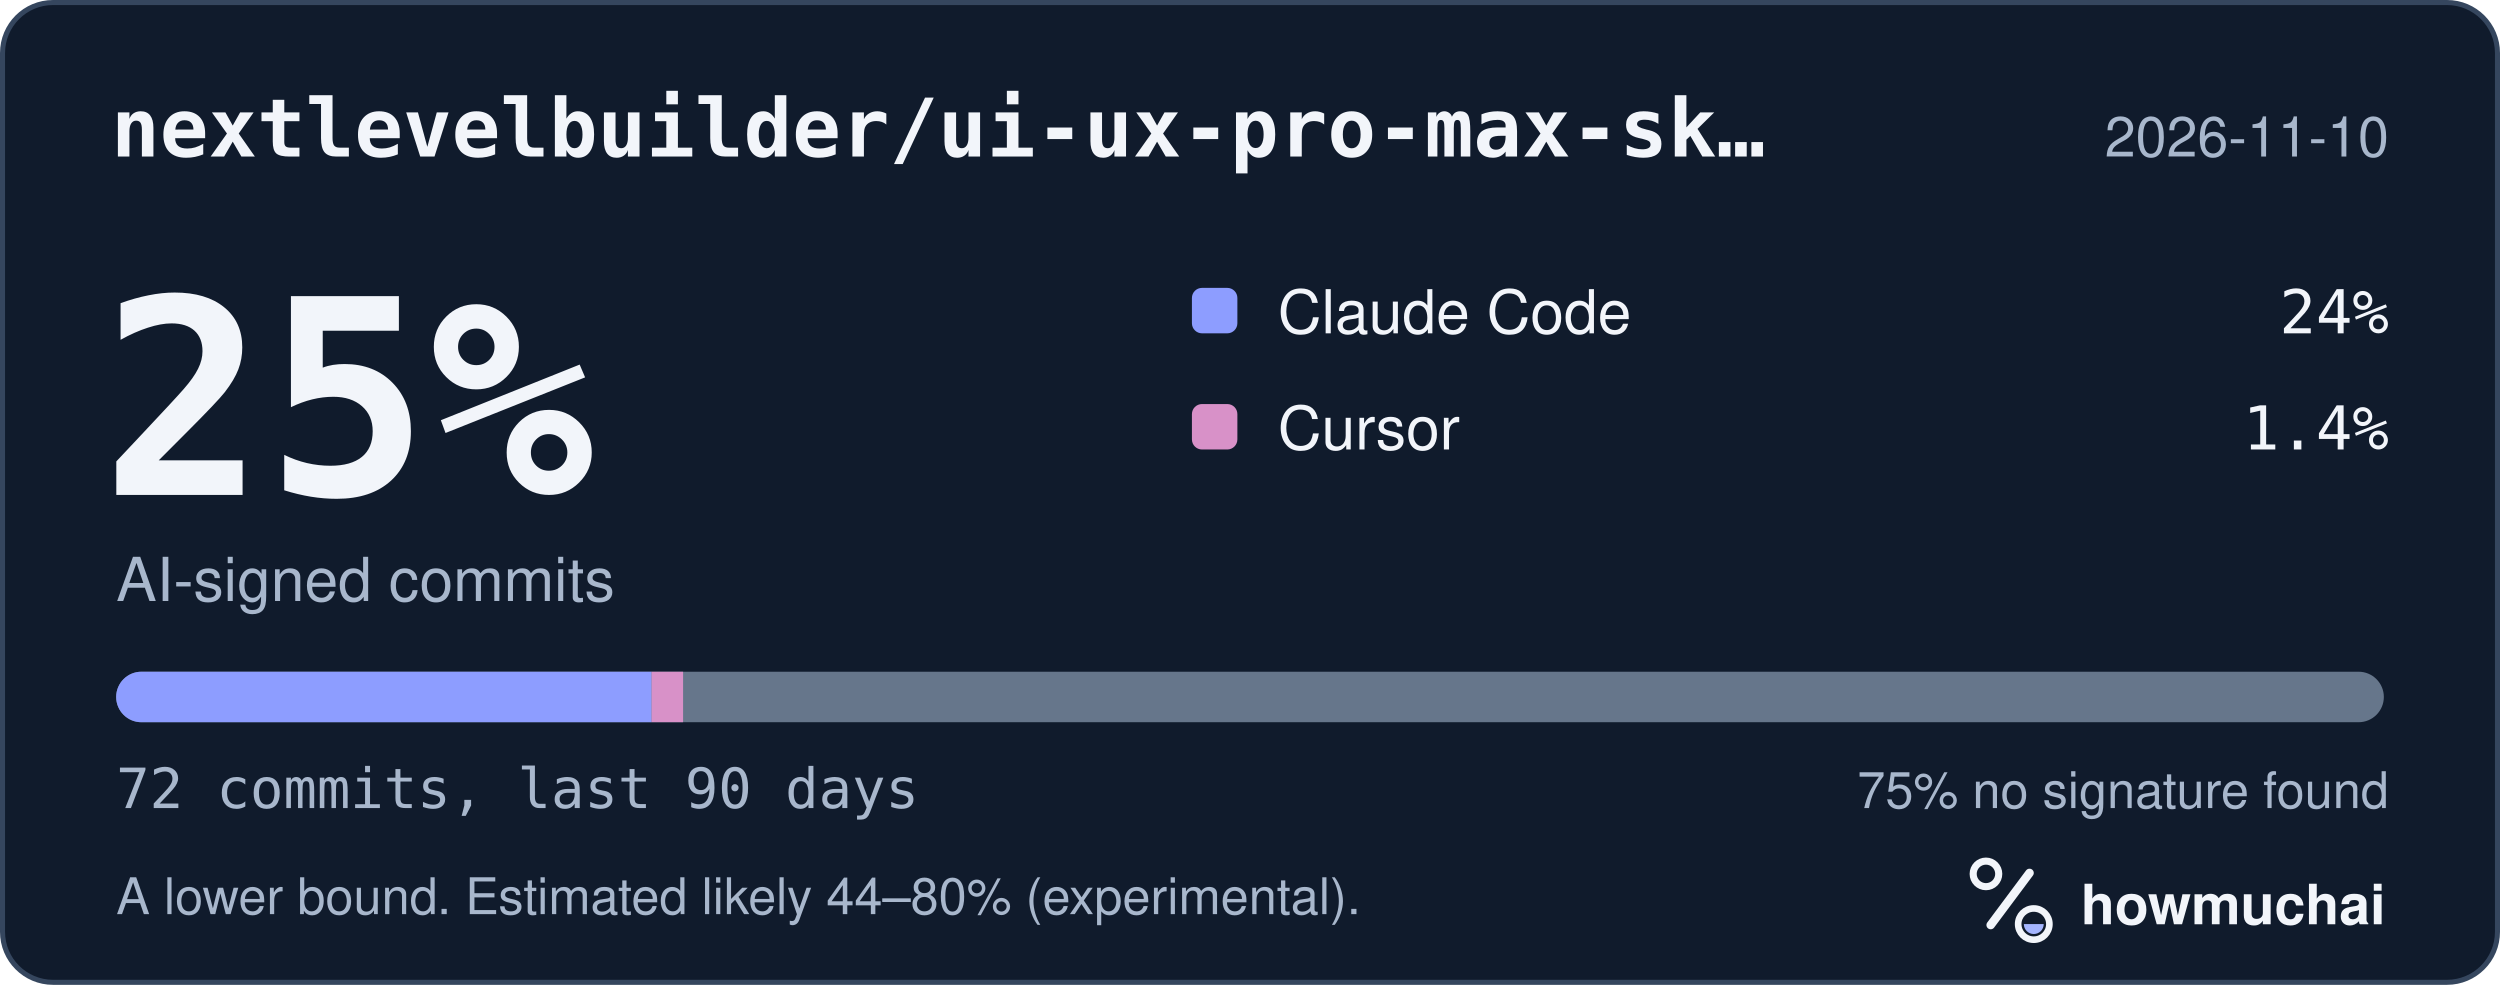
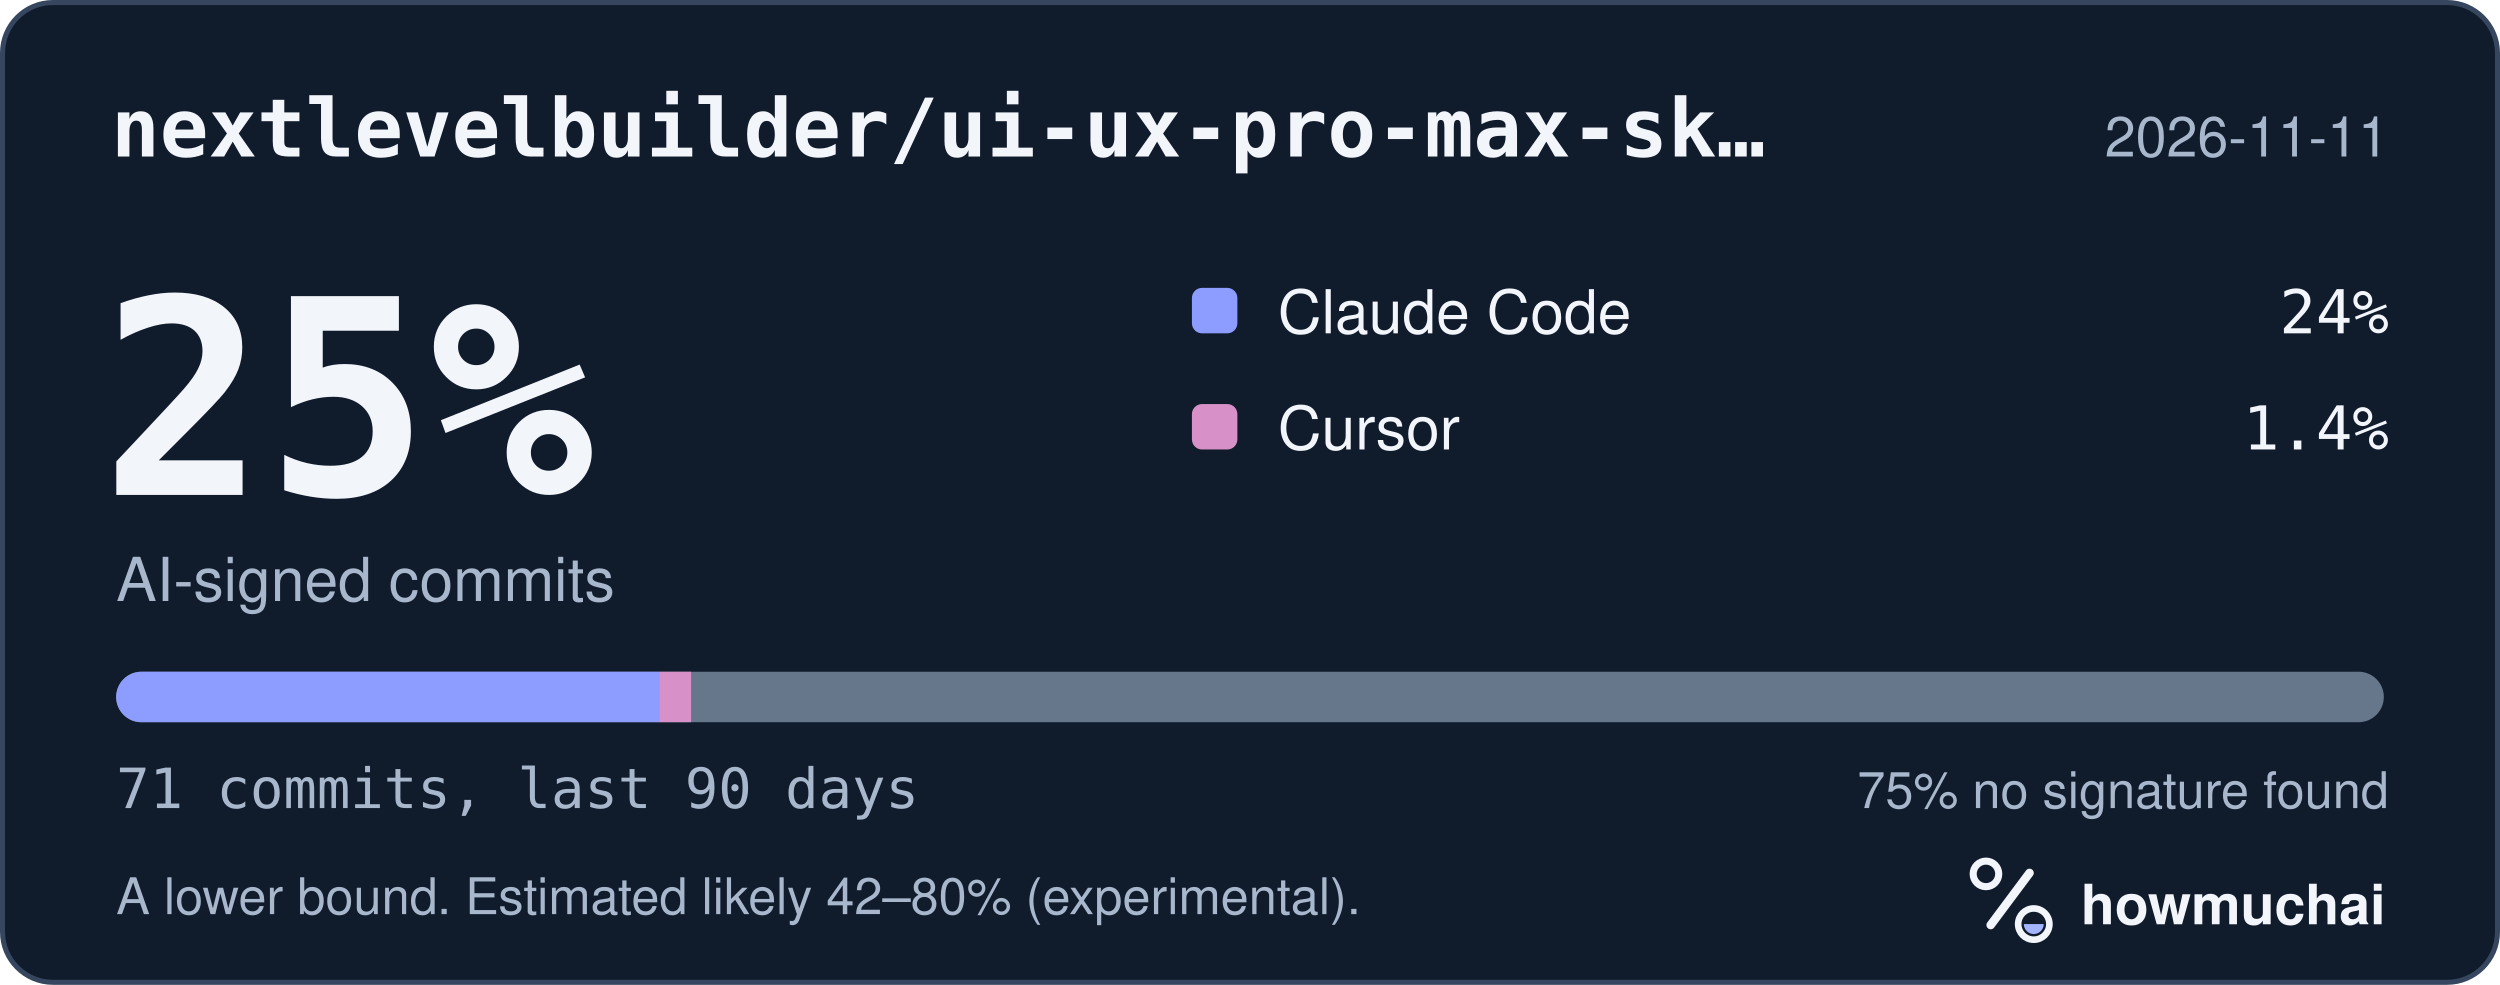
<svg xmlns="http://www.w3.org/2000/svg" width="495" height="195" viewBox="0 0 495 195" role="img" aria-labelledby="hm-t hm-d">
  <rect x="0.5" y="0.5" width="494" height="194" rx="10" fill="#101B2C" stroke="#35465E" />
  <text x="22" y="31" fill="#F2F5FA" font-family="ui-monospace, SF Mono, Menlo, Consolas, IBM Plex Mono, monospace" font-size="16" font-weight="600">nextlevelbuilder/ui-ux-pro-max-sk…</text>
-   <text x="473" y="31" fill="#A8B7CC" font-family="-apple-system, BlinkMacSystemFont, Segoe UI, Helvetica, Arial, Fira Sans, sans-serif" font-size="11" text-anchor="end">2026-11-10</text>
+   <text x="473" y="31" fill="#A8B7CC" font-family="-apple-system, BlinkMacSystemFont, Segoe UI, Helvetica, Arial, Fira Sans, sans-serif" font-size="11" text-anchor="end">2026-11-11</text>
  <text x="20" y="98" fill="#F2F5FA" font-family="ui-monospace, SF Mono, Menlo, Consolas, IBM Plex Mono, monospace" font-size="54" font-weight="700">25%</text>
  <text x="23" y="119" fill="#A8B7CC" font-family="-apple-system, BlinkMacSystemFont, Segoe UI, Helvetica, Arial, Fira Sans, sans-serif" font-size="12">AI-signed commits</text>
  <rect x="236" y="57" width="9" height="9" rx="2" fill="#8D9DFF" />
  <text x="253" y="66" fill="#F2F5FA" font-family="-apple-system, BlinkMacSystemFont, Segoe UI, Helvetica, Arial, Fira Sans, sans-serif" font-size="12">Claude Code</text>
  <text x="473" y="66" fill="#F2F5FA" font-family="ui-monospace, SF Mono, Menlo, Consolas, IBM Plex Mono, monospace" font-size="12" text-anchor="end">24%</text>
  <rect x="236" y="80" width="9" height="9" rx="2" fill="#D891C8" />
  <text x="253" y="89" fill="#F2F5FA" font-family="-apple-system, BlinkMacSystemFont, Segoe UI, Helvetica, Arial, Fira Sans, sans-serif" font-size="12">Cursor</text>
  <text x="473" y="89" fill="#F2F5FA" font-family="ui-monospace, SF Mono, Menlo, Consolas, IBM Plex Mono, monospace" font-size="12" text-anchor="end">1.4%</text>
  <defs>
    <clipPath id="hm-bar">
      <rect x="23" y="133" width="449" height="10" rx="5" />
    </clipPath>
  </defs>
  <rect x="23" y="133" width="449" height="10" rx="5" fill="#66768B" />
  <g clip-path="url(#hm-bar)">
-     <rect x="23.00" y="133" width="106.01" height="10" fill="#8D9DFF" />
-     <rect x="129.01" y="133" width="6.24" height="10" fill="#D891C8" />
+     <rect x="23.00" y="133" width="107.51" height="10" fill="#8D9DFF" />
+     <rect x="130.51" y="133" width="6.32" height="10" fill="#D891C8" />
  </g>
-   <text x="23" y="160" fill="#A8B7CC" font-family="ui-monospace, SF Mono, Menlo, Consolas, IBM Plex Mono, monospace" font-size="11">72 commits, last 90 days</text>
+   <text x="23" y="160" fill="#A8B7CC" font-family="ui-monospace, SF Mono, Menlo, Consolas, IBM Plex Mono, monospace" font-size="11">71 commits, last 90 days</text>
  <text x="473" y="160" fill="#A8B7CC" font-family="-apple-system, BlinkMacSystemFont, Segoe UI, Helvetica, Arial, Fira Sans, sans-serif" font-size="10" text-anchor="end">75% no signature found</text>
-   <text x="23" y="181" fill="#A8B7CC" font-family="-apple-system, BlinkMacSystemFont, Segoe UI, Helvetica, Arial, Fira Sans, sans-serif" font-size="10">A lower bound. Estimated likely 44–80% (experimental).</text>
+   <text x="23" y="181" fill="#A8B7CC" font-family="-apple-system, BlinkMacSystemFont, Segoe UI, Helvetica, Arial, Fira Sans, sans-serif" font-size="10">A lower bound. Estimated likely 42–80% (experimental).</text>
  <g transform="translate(386 166) scale(0.046875)">
    <circle cx="154" cy="150" r="54" fill="none" stroke="#F2F5FA" stroke-width="30" />
    <path d="M174 366 338 146" fill="none" stroke="#F2F5FA" stroke-width="36" stroke-linecap="round" />
    <circle cx="356" cy="362" r="66" fill="none" stroke="#F2F5FA" stroke-width="28" />
    <path d="M314 362a42 42 0 0 0 84 0Z" fill="#A4B5FF" />
  </g>
  <text x="412" y="183" fill="#F2F5FA" font-family="-apple-system, BlinkMacSystemFont, Segoe UI, Helvetica, Arial, Fira Sans, sans-serif" font-size="11" font-weight="650">howmuchai</text>
</svg>
